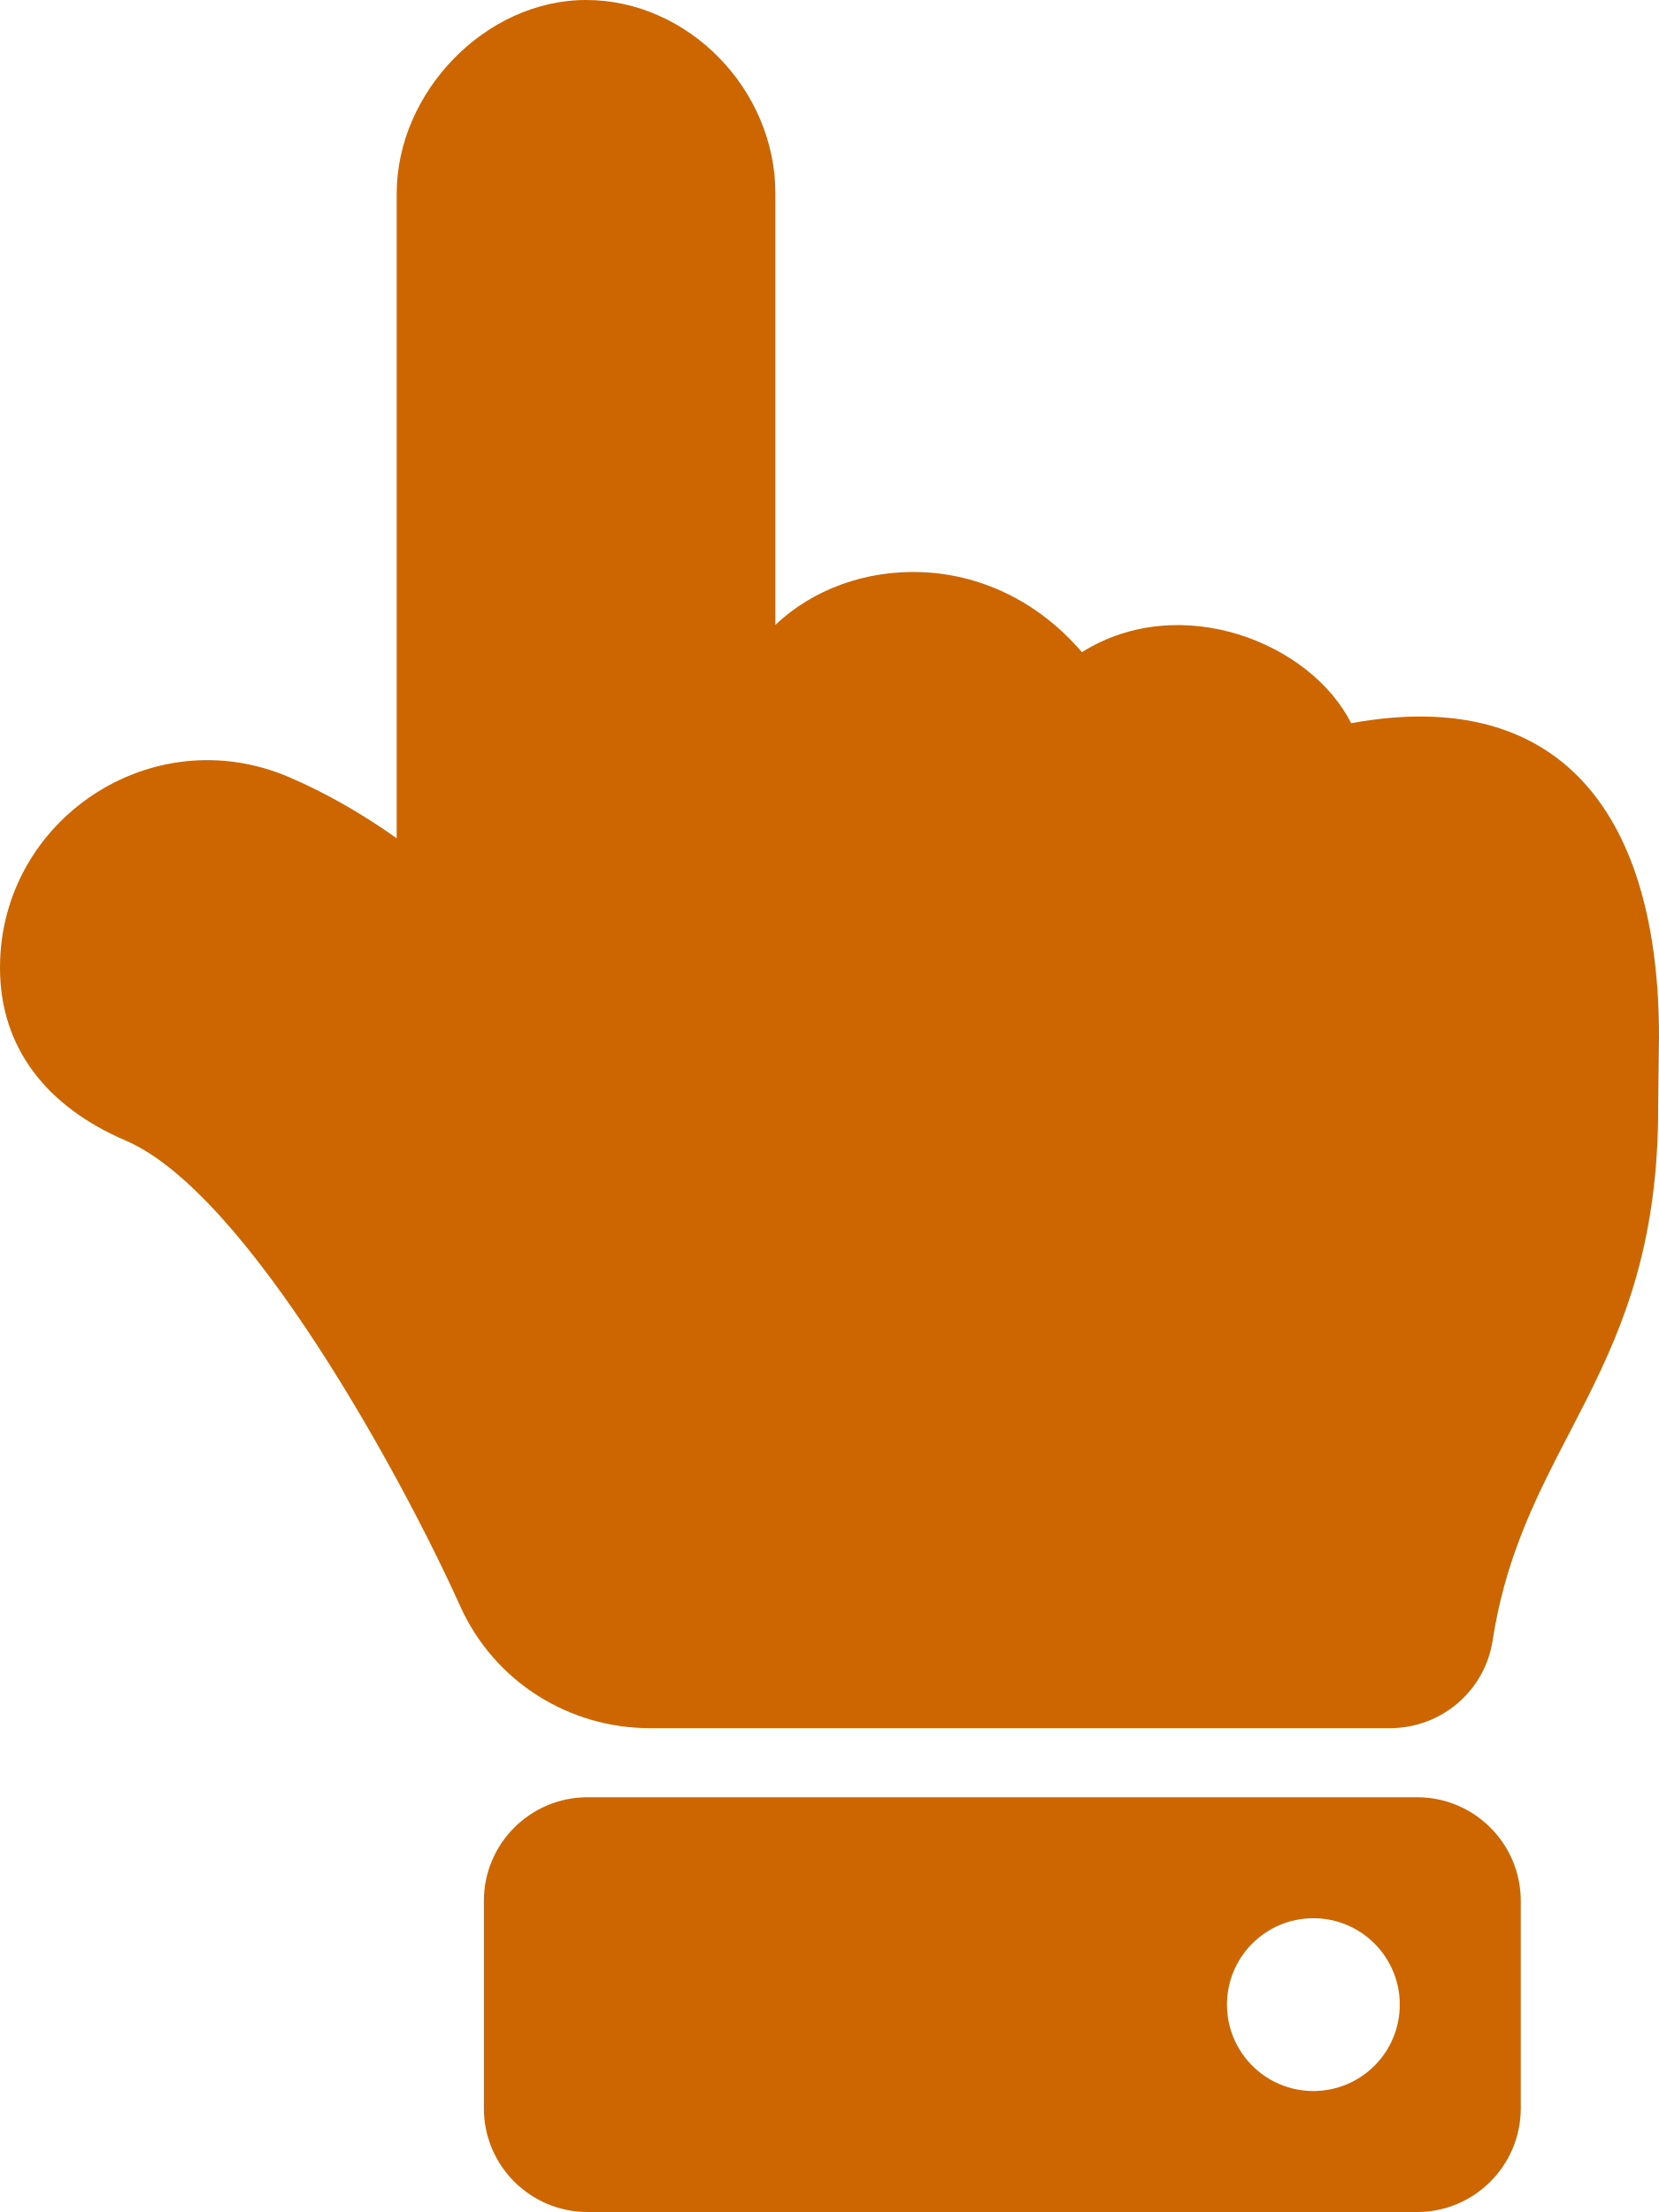
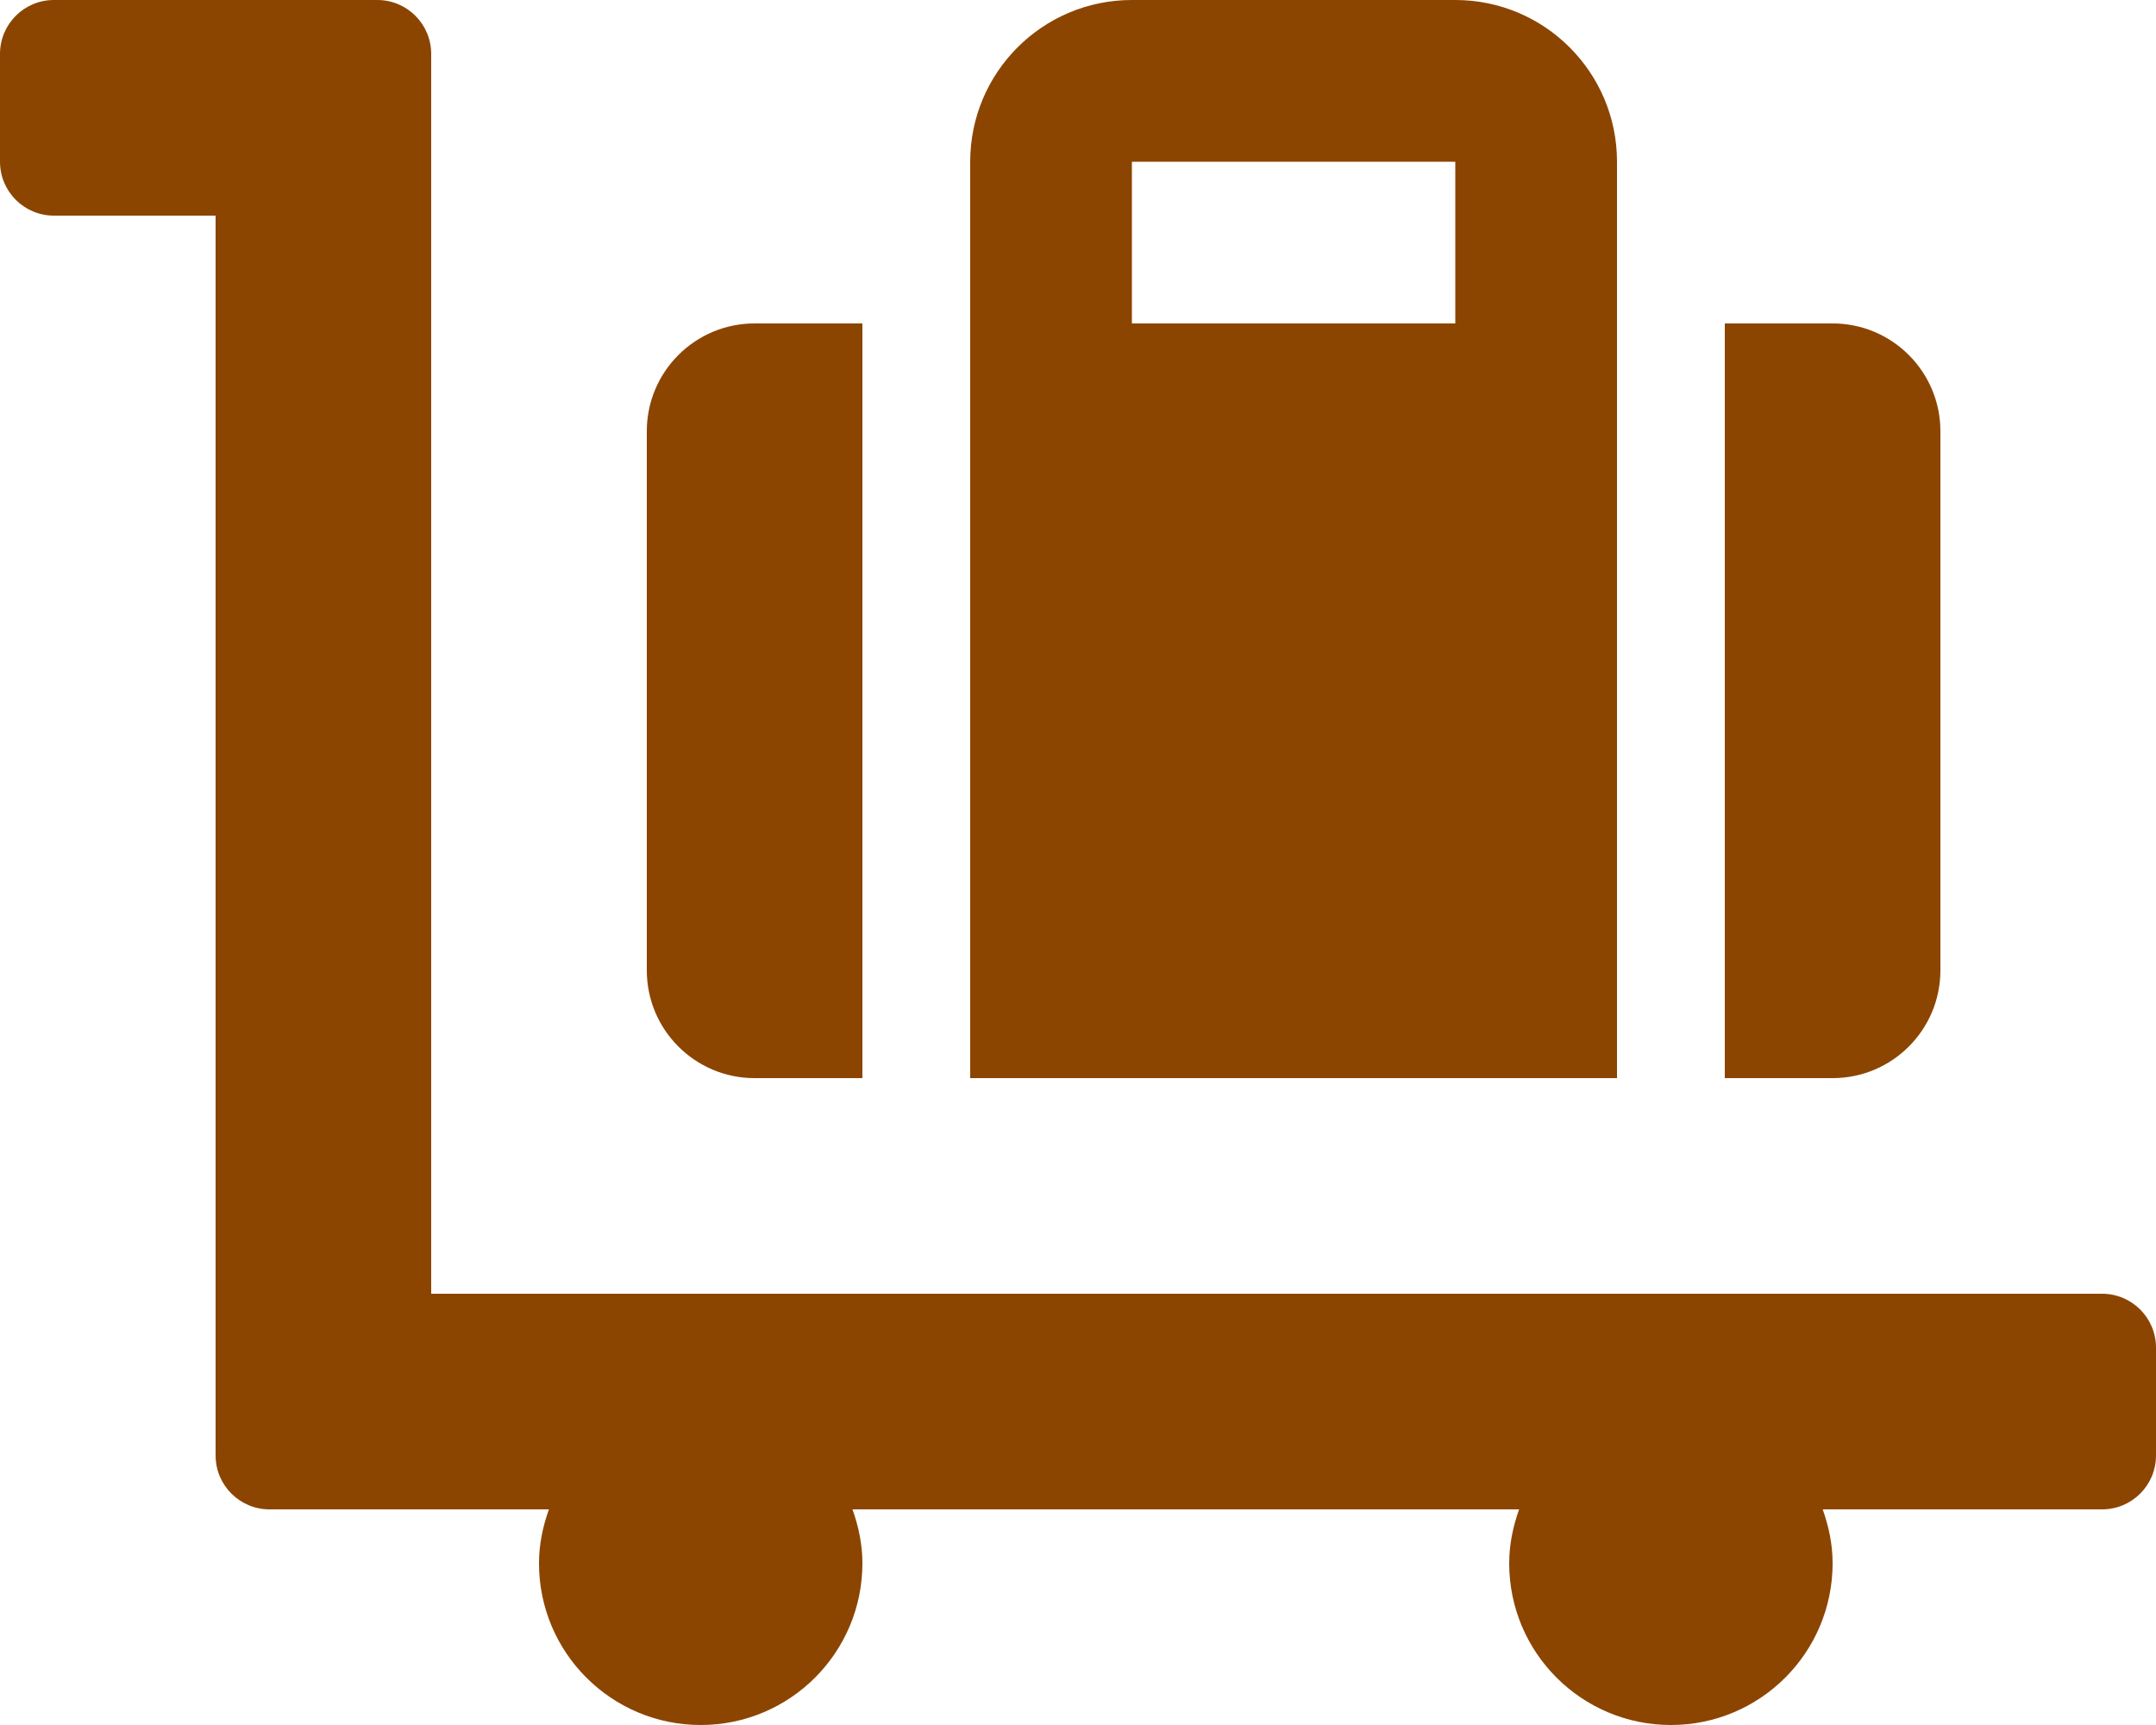
- <svg xmlns="http://www.w3.org/2000/svg" style="fill:#cd6600;" viewBox="0 0 384 512">
-   <path d="M135.652 0c23.625 0 43.826 20.65 43.826 44.8v99.851c17.048-16.34 49.766-18.346 70.944 6.299 22.829-14.288 53.017-2.147 62.315 16.45C361.878 158.426 384 189.346 384 240c0 2.746-.203 13.276-.195 16 .168 61.971-31.065 76.894-38.315 123.731C343.683 391.404 333.599 400 321.786 400H150.261l-.001-.002c-18.366-.011-35.889-10.607-43.845-28.464C93.421 342.648 57.377 276.122 29.092 264 10.897 256.203.008 242.616 0 224c-.014-34.222 35.098-57.752 66.908-44.119 8.359 3.583 16.67 8.312 24.918 14.153V44.8c0-23.45 20.543-44.8 43.826-44.8zM136 416h192c13.255 0 24 10.745 24 24v48c0 13.255-10.745 24-24 24H136c-13.255 0-24-10.745-24-24v-48c0-13.255 10.745-24 24-24zm168 28c-11.046 0-20 8.954-20 20s8.954 20 20 20 20-8.954 20-20-8.954-20-20-20z" />
+ <svg xmlns="http://www.w3.org/2000/svg" style="fill:#8b4500;" viewBox="0 0 640 512">
+   <path d="M224 320h32V96h-32c-17.67 0-32 14.33-32 32v160c0 17.67 14.33 32 32 32zm352-32V128c0-17.67-14.33-32-32-32h-32v224h32c17.67 0 32-14.33 32-32zm48 96H128V16c0-8.84-7.16-16-16-16H16C7.16 0 0 7.16 0 16v32c0 8.84 7.16 16 16 16h48v368c0 8.84 7.16 16 16 16h82.94c-1.79 5.03-2.94 10.36-2.94 16 0 26.51 21.49 48 48 48s48-21.49 48-48c0-5.64-1.15-10.97-2.94-16h197.88c-1.79 5.03-2.94 10.36-2.94 16 0 26.51 21.49 48 48 48s48-21.49 48-48c0-5.64-1.15-10.97-2.94-16H624c8.84 0 16-7.16 16-16v-32c0-8.84-7.16-16-16-16zM480 96V48c0-26.51-21.49-48-48-48h-96c-26.51 0-48 21.49-48 48v272h192V96zm-48 0h-96V48h96v48z" />
</svg>
